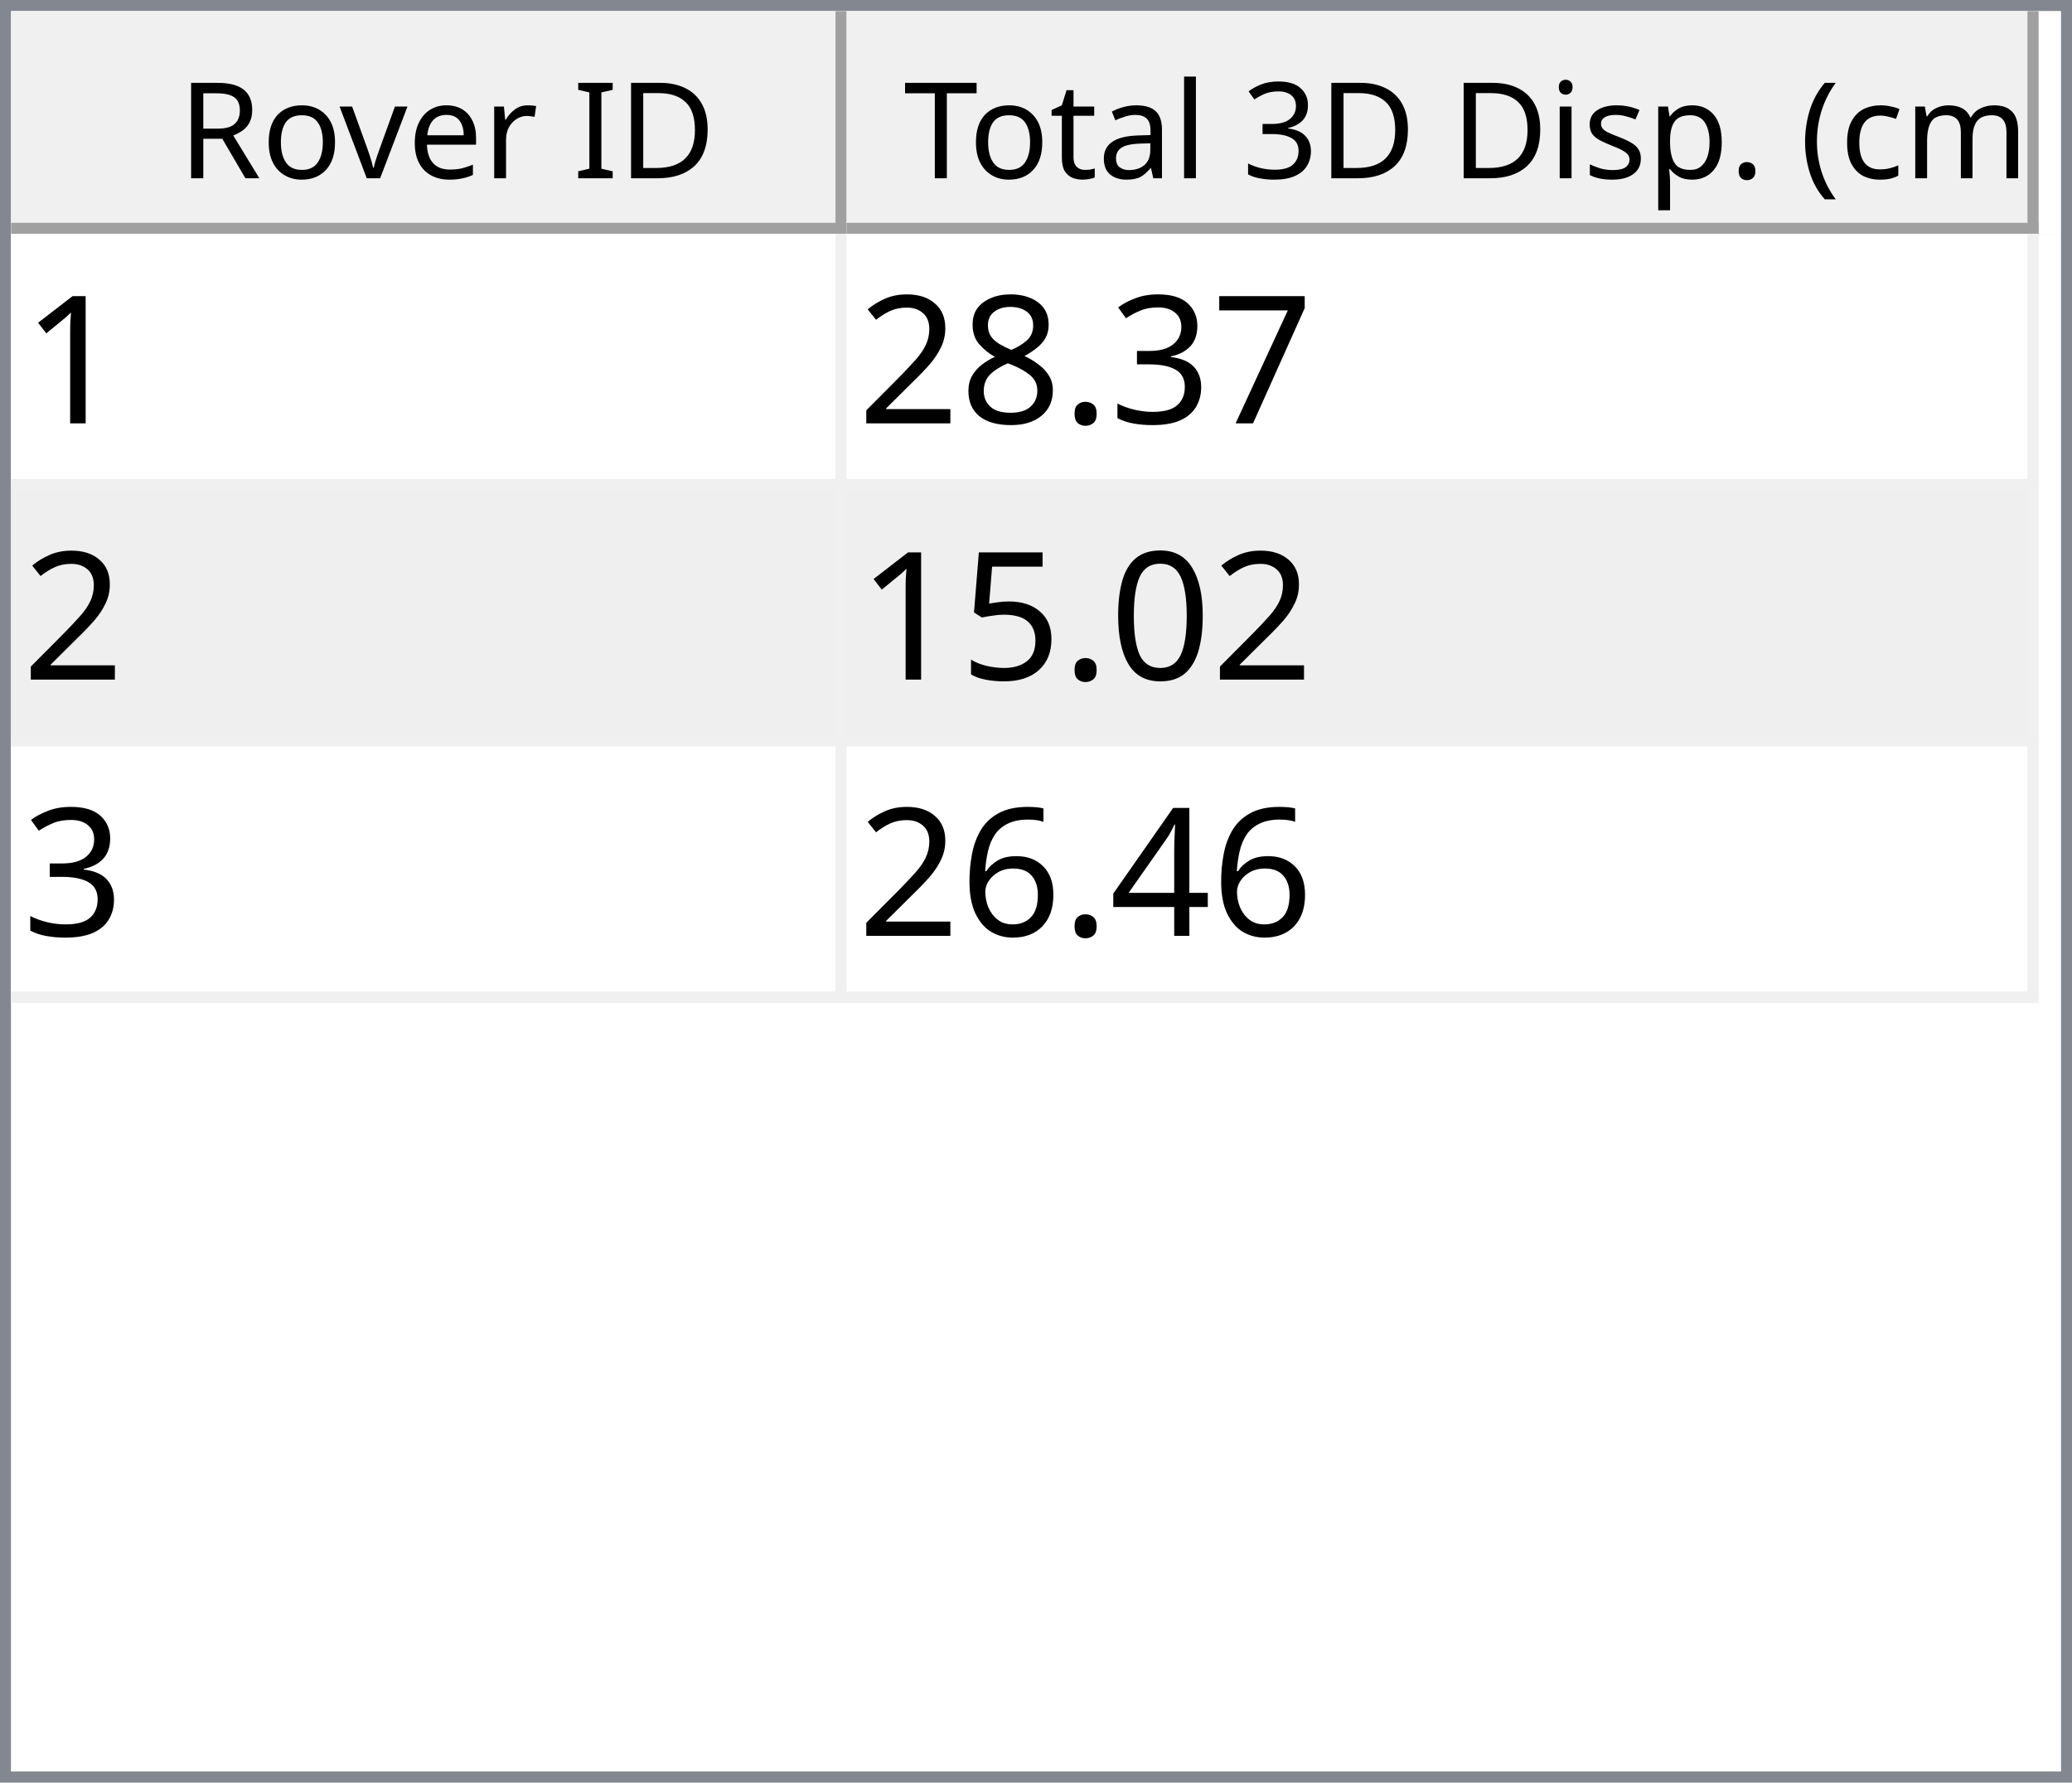
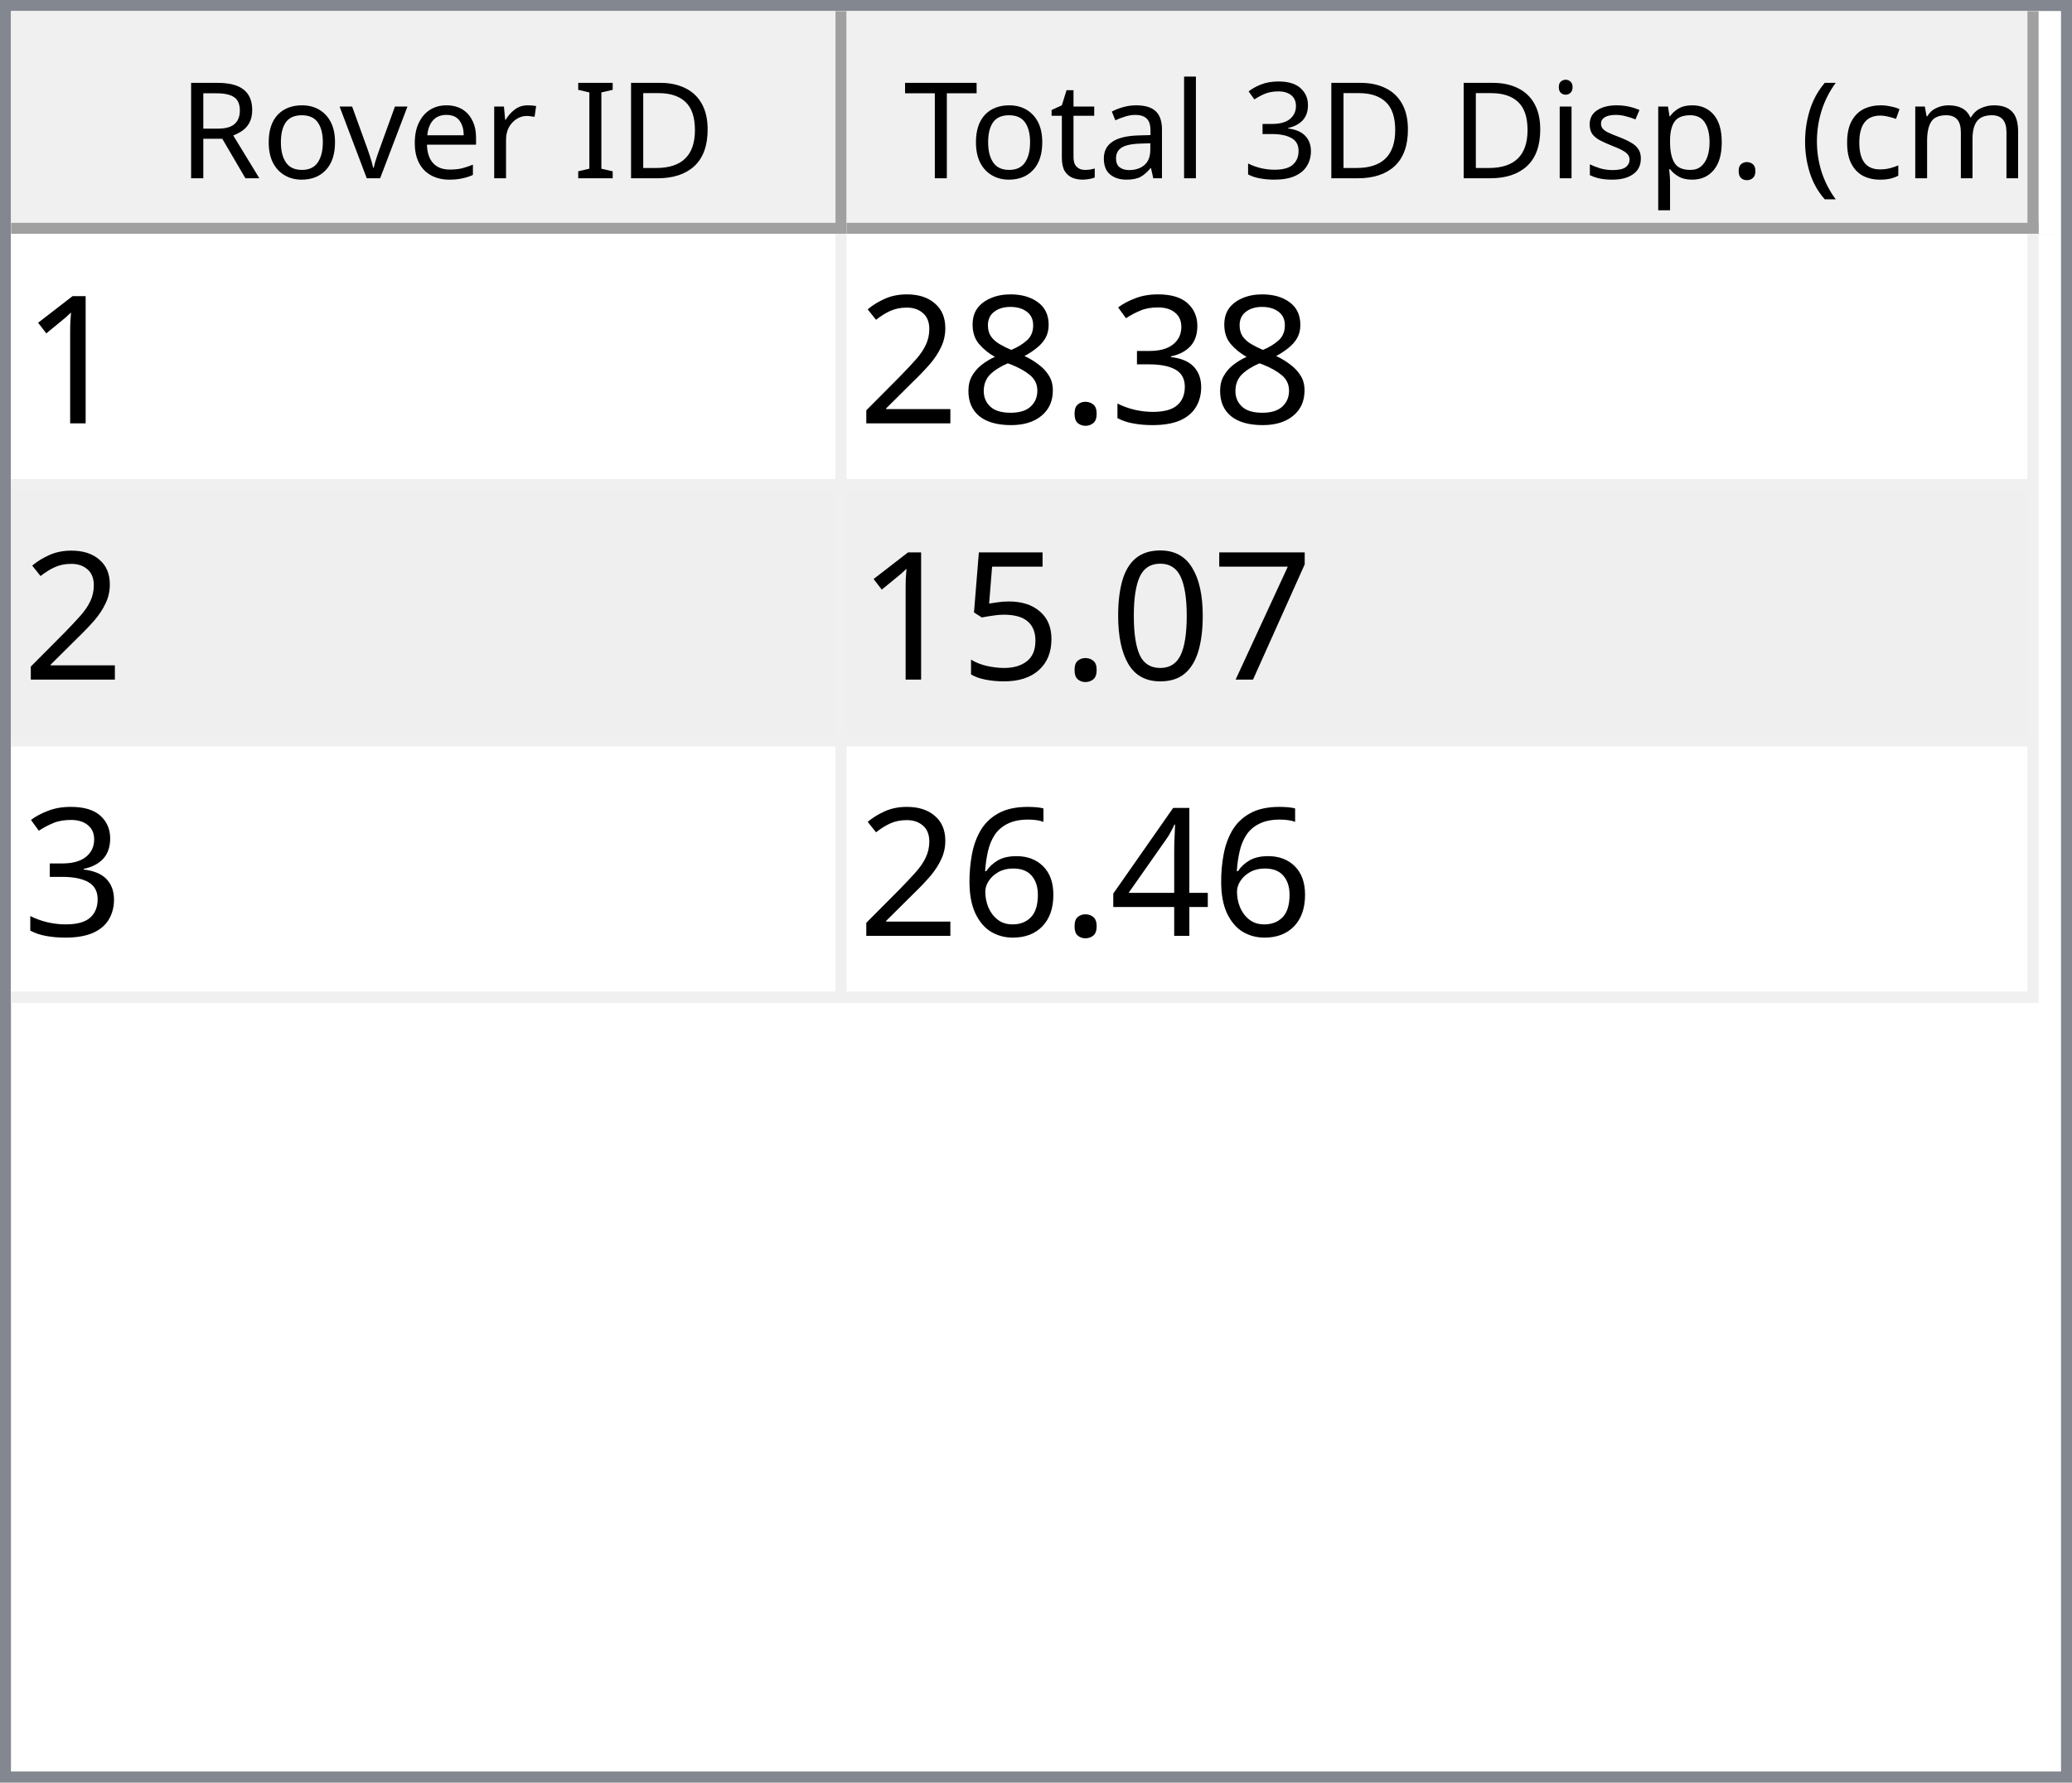
<svg xmlns="http://www.w3.org/2000/svg" style="fill-opacity:1; color-rendering:auto; color-interpolation:auto; text-rendering:auto; stroke:black; stroke-linecap:square; stroke-miterlimit:10; shape-rendering:auto; stroke-opacity:1; fill:black; stroke-dasharray:none; font-weight:normal; stroke-width:1; font-family:'Dialog'; font-style:normal; stroke-linejoin:miter; font-size:12px; stroke-dashoffset:0; image-rendering:auto;" width="186" height="160">
  <defs id="genericDefs" />
  <g>
    <defs id="defs1">
      <clipPath clipPathUnits="userSpaceOnUse" id="clipPath1">
        <path d="M0 0 L186 0 L186 160 L0 160 L0 0 Z" />
      </clipPath>
      <clipPath clipPathUnits="userSpaceOnUse" id="clipPath2">
        <path d="M0 0 L0 160 L186 160 L186 0 Z" />
      </clipPath>
      <clipPath clipPathUnits="userSpaceOnUse" id="clipPath3">
        <path d="M0 0 L0 20 L184 20 L184 0 Z" />
      </clipPath>
      <clipPath clipPathUnits="userSpaceOnUse" id="clipPath4">
        <path d="M0 0 L0 20 L75 20 L75 0 Z" />
      </clipPath>
      <clipPath clipPathUnits="userSpaceOnUse" id="clipPath5">
        <path d="M1 1 L1 19 L74 19 L74 1 Z" />
      </clipPath>
      <clipPath clipPathUnits="userSpaceOnUse" id="clipPath6">
        <path d="M0 0 L0 18 L73 18 L73 0 Z" />
      </clipPath>
      <clipPath clipPathUnits="userSpaceOnUse" id="clipPath7">
        <path d="M-0.5 -0.5 L-0.5 19.5 L74.5 19.5 L74.5 -0.5 Z" />
      </clipPath>
      <clipPath clipPathUnits="userSpaceOnUse" id="clipPath8">
        <path d="M0 0 L0 20 L107 20 L107 0 Z" />
      </clipPath>
      <clipPath clipPathUnits="userSpaceOnUse" id="clipPath9">
        <path d="M1 1 L1 19 L106 19 L106 1 Z" />
      </clipPath>
      <clipPath clipPathUnits="userSpaceOnUse" id="clipPath10">
        <path d="M0 0 L0 18 L105 18 L105 0 Z" />
      </clipPath>
      <clipPath clipPathUnits="userSpaceOnUse" id="clipPath11">
        <path d="M-0.5 -0.5 L-0.5 19.5 L106.5 19.5 L106.5 -0.5 Z" />
      </clipPath>
      <clipPath clipPathUnits="userSpaceOnUse" id="clipPath12">
        <path d="M0 0 L0 138 L184 138 L184 0 Z" />
      </clipPath>
      <clipPath clipPathUnits="userSpaceOnUse" id="clipPath13">
        <path d="M0 0 L0 69 L182 69 L182 0 Z" />
      </clipPath>
      <clipPath clipPathUnits="userSpaceOnUse" id="clipPath14">
        <path d="M-0.5 -0.5 L-0.5 68.5 L181.5 68.5 L181.5 -0.5 Z" />
      </clipPath>
      <clipPath clipPathUnits="userSpaceOnUse" id="clipPath15">
        <path d="M0 0 L0 22 L74 22 L74 0 Z" />
      </clipPath>
      <clipPath clipPathUnits="userSpaceOnUse" id="clipPath16">
        <path d="M0 0 L0 22 L106 22 L106 0 Z" />
      </clipPath>
      <font horiz-adv-x="64.551" id="font1">
        <font-face ascent="107.91" descent="25.098" units-per-em="100" style="font-style:normal; font-family:Segoe UI; font-weight:normal;" />
        <missing-glyph horiz-adv-x="64.551" d="M8.109 0 L8.109 68.266 L56.453 68.266 L56.453 0 L8.109 0 ZM15.328 7.234 L49.219 7.234 L49.219 61.031 L15.328 61.031 L15.328 7.234 Z" />
        <glyph unicode="D" horiz-adv-x="70.117" d="M9.188 0 L9.188 70.016 L28.516 70.016 Q65.531 70.016 65.531 35.891 Q65.531 19.672 55.25 9.836 Q44.969 0 27.734 0 L9.188 0 ZM17.391 62.594 L17.391 7.422 L27.828 7.422 Q41.609 7.422 49.273 14.797 Q56.938 22.172 56.938 35.688 Q56.938 62.594 28.328 62.594 L17.391 62.594 Z" />
        <glyph unicode="I" horiz-adv-x="26.611" d="M17.391 0 L9.188 0 L9.188 70.016 L17.391 70.016 L17.391 0 Z" />
        <glyph unicode=" " horiz-adv-x="27.393" d="" />
        <glyph unicode="r" horiz-adv-x="34.766" d="M34.188 41.891 Q32.078 43.5 28.125 43.5 Q23 43.5 19.555 38.672 Q16.109 33.844 16.109 25.484 L16.109 0 L8.109 0 L8.109 50 L16.109 50 L16.109 39.703 L16.312 39.703 Q18.016 44.969 21.531 47.922 Q25.047 50.875 29.391 50.875 Q32.516 50.875 34.188 50.203 L34.188 41.891 Z" />
        <glyph unicode="e" horiz-adv-x="52.295" d="M48.297 23 L12.984 23 Q13.188 14.656 17.484 10.109 Q21.781 5.562 29.297 5.562 Q37.75 5.562 44.828 11.141 L44.828 3.609 Q38.234 -1.172 27.391 -1.172 Q16.797 -1.172 10.742 5.641 Q4.688 12.453 4.688 24.812 Q4.688 36.469 11.305 43.82 Q17.922 51.172 27.734 51.172 Q37.547 51.172 42.922 44.828 Q48.297 38.484 48.297 27.203 L48.297 23 ZM40.094 29.781 Q40.047 36.719 36.75 40.578 Q33.453 44.438 27.594 44.438 Q21.922 44.438 17.969 40.383 Q14.016 36.328 13.094 29.781 L40.094 29.781 Z" />
        <glyph unicode="v" horiz-adv-x="47.9" d="M47.406 50 L27.484 0 L19.625 0 L0.688 50 L9.469 50 L22.172 13.672 Q23.578 9.672 23.922 6.688 L24.125 6.688 Q24.609 10.453 25.688 13.484 L38.969 50 L47.406 50 Z" />
        <glyph unicode="o" horiz-adv-x="58.594" d="M29 -1.172 Q17.922 -1.172 11.305 5.836 Q4.688 12.844 4.688 24.422 Q4.688 37.016 11.57 44.094 Q18.453 51.172 30.172 51.172 Q41.359 51.172 47.633 44.289 Q53.906 37.406 53.906 25.203 Q53.906 13.234 47.141 6.031 Q40.375 -1.172 29 -1.172 ZM29.594 44.438 Q21.875 44.438 17.383 39.188 Q12.891 33.938 12.891 24.703 Q12.891 15.828 17.43 10.695 Q21.969 5.562 29.594 5.562 Q37.359 5.562 41.531 10.594 Q45.703 15.625 45.703 24.906 Q45.703 34.281 41.531 39.359 Q37.359 44.438 29.594 44.438 Z" />
        <glyph unicode="R" horiz-adv-x="59.814" d="M59.375 0 L49.609 0 L37.891 19.625 Q36.281 22.359 34.766 24.289 Q33.25 26.219 31.664 27.438 Q30.078 28.656 28.25 29.219 Q26.422 29.781 24.125 29.781 L17.391 29.781 L17.391 0 L9.188 0 L9.188 70.016 L30.078 70.016 Q34.672 70.016 38.555 68.867 Q42.438 67.719 45.289 65.375 Q48.141 63.031 49.758 59.547 Q51.375 56.062 51.375 51.375 Q51.375 47.703 50.273 44.656 Q49.172 41.609 47.148 39.211 Q45.125 36.812 42.266 35.133 Q39.406 33.453 35.844 32.516 L35.844 32.328 Q37.594 31.547 38.891 30.547 Q40.188 29.547 41.359 28.18 Q42.531 26.812 43.68 25.078 Q44.828 23.344 46.234 21.047 L59.375 0 ZM17.391 62.594 L17.391 37.203 L28.516 37.203 Q31.594 37.203 34.203 38.133 Q36.812 39.062 38.719 40.797 Q40.625 42.531 41.703 45.047 Q42.781 47.562 42.781 50.688 Q42.781 56.297 39.141 59.445 Q35.5 62.594 28.609 62.594 L17.391 62.594 Z" />
        <glyph unicode=")" horiz-adv-x="30.176" d="M8.297 -15.922 L1.172 -15.922 Q16.406 2.344 16.406 26.812 Q16.406 51.469 1.078 70.016 L8.297 70.016 Q23.531 52.156 23.531 26.703 Q23.531 1.375 8.297 -15.922 Z" />
        <glyph unicode="m" horiz-adv-x="86.133" d="M79.109 0 L71.094 0 L71.094 28.719 Q71.094 37.016 68.531 40.727 Q65.969 44.438 59.906 44.438 Q54.781 44.438 51.195 39.75 Q47.609 35.062 47.609 28.516 L47.609 0 L39.594 0 L39.594 29.688 Q39.594 44.438 28.219 44.438 Q22.953 44.438 19.531 40.016 Q16.109 35.594 16.109 28.516 L16.109 0 L8.109 0 L8.109 50 L16.109 50 L16.109 42.094 L16.312 42.094 Q21.625 51.172 31.844 51.172 Q36.969 51.172 40.773 48.312 Q44.578 45.453 46 40.828 Q51.562 51.172 62.594 51.172 Q79.109 51.172 79.109 30.812 L79.109 0 Z" />
        <glyph unicode="c" horiz-adv-x="46.191" d="M42.188 2.297 Q36.422 -1.172 28.516 -1.172 Q17.828 -1.172 11.258 5.789 Q4.688 12.75 4.688 23.828 Q4.688 36.188 11.766 43.68 Q18.844 51.172 30.672 51.172 Q37.25 51.172 42.281 48.734 L42.281 40.531 Q36.719 44.438 30.375 44.438 Q22.703 44.438 17.797 38.945 Q12.891 33.453 12.891 24.516 Q12.891 15.719 17.508 10.641 Q22.125 5.562 29.891 5.562 Q36.422 5.562 42.188 9.906 L42.188 2.297 Z" />
        <glyph unicode="(" horiz-adv-x="30.176" d="M29.109 -15.922 L21.969 -15.922 Q6.844 1.375 6.844 26.703 Q6.844 52.156 21.969 70.016 L29.203 70.016 Q13.875 51.469 13.875 26.812 Q13.875 2.344 29.109 -15.922 Z" />
        <glyph unicode="." horiz-adv-x="21.68" d="M10.891 -1.078 Q8.641 -1.078 7.055 0.539 Q5.469 2.156 5.469 4.391 Q5.469 6.641 7.055 8.273 Q8.641 9.906 10.891 9.906 Q13.188 9.906 14.797 8.273 Q16.406 6.641 16.406 4.391 Q16.406 2.156 14.797 0.539 Q13.188 -1.078 10.891 -1.078 Z" />
        <glyph unicode="p" horiz-adv-x="58.789" d="M16.312 7.234 L16.109 7.234 L16.109 -23 L8.109 -23 L8.109 50 L16.109 50 L16.109 41.219 L16.312 41.219 Q22.219 51.172 33.594 51.172 Q43.266 51.172 48.688 44.461 Q54.109 37.75 54.109 26.469 Q54.109 13.922 48 6.375 Q41.891 -1.172 31.297 -1.172 Q21.578 -1.172 16.312 7.234 ZM16.109 27.391 L16.109 20.406 Q16.109 14.203 20.141 9.883 Q24.172 5.562 30.375 5.562 Q37.641 5.562 41.773 11.133 Q45.906 16.703 45.906 26.609 Q45.906 34.969 42.047 39.703 Q38.188 44.438 31.594 44.438 Q24.609 44.438 20.359 39.578 Q16.109 34.719 16.109 27.391 Z" />
        <glyph unicode="s" horiz-adv-x="42.432" d="M5.078 1.812 L5.078 10.406 Q11.625 5.562 19.484 5.562 Q30.031 5.562 30.031 12.594 Q30.031 14.594 29.125 15.992 Q28.219 17.391 26.68 18.461 Q25.141 19.531 23.07 20.383 Q21 21.234 18.609 22.172 Q15.281 23.484 12.766 24.828 Q10.25 26.172 8.57 27.859 Q6.891 29.547 6.031 31.695 Q5.172 33.844 5.172 36.719 Q5.172 40.234 6.789 42.945 Q8.406 45.656 11.086 47.484 Q13.766 49.312 17.211 50.242 Q20.656 51.172 24.312 51.172 Q30.812 51.172 35.938 48.922 L35.938 40.828 Q30.422 44.438 23.25 44.438 Q21 44.438 19.195 43.922 Q17.391 43.406 16.094 42.477 Q14.797 41.547 14.086 40.258 Q13.375 38.969 13.375 37.406 Q13.375 35.453 14.086 34.133 Q14.797 32.812 16.164 31.789 Q17.531 30.766 19.484 29.938 Q21.438 29.109 23.922 28.125 Q27.25 26.859 29.883 25.516 Q32.516 24.172 34.375 22.484 Q36.234 20.797 37.234 18.602 Q38.234 16.406 38.234 13.375 Q38.234 9.672 36.602 6.938 Q34.969 4.203 32.234 2.398 Q29.5 0.594 25.93 -0.289 Q22.359 -1.172 18.453 -1.172 Q10.75 -1.172 5.078 1.812 Z" />
        <glyph unicode="i" horiz-adv-x="24.219" d="M12.203 62.703 Q10.062 62.703 8.547 64.164 Q7.031 65.625 7.031 67.875 Q7.031 70.125 8.547 71.609 Q10.062 73.094 12.203 73.094 Q14.406 73.094 15.945 71.609 Q17.484 70.125 17.484 67.875 Q17.484 65.719 15.945 64.211 Q14.406 62.703 12.203 62.703 ZM16.109 0 L8.109 0 L8.109 50 L16.109 50 L16.109 0 Z" />
        <glyph unicode="3" horiz-adv-x="53.906" d="M46.531 19.828 Q46.531 15.094 44.75 11.211 Q42.969 7.328 39.719 4.57 Q36.469 1.812 31.93 0.297 Q27.391 -1.219 21.922 -1.219 Q11.922 -1.219 6 2.594 L6 11.188 Q13.094 5.609 22.219 5.609 Q25.875 5.609 28.828 6.539 Q31.781 7.469 33.906 9.227 Q36.031 10.984 37.18 13.477 Q38.328 15.969 38.328 19.094 Q38.328 32.812 18.797 32.812 L12.984 32.812 L12.984 39.594 L18.5 39.594 Q35.797 39.594 35.797 52.484 Q35.797 64.406 22.609 64.406 Q15.188 64.406 8.688 59.422 L8.688 67.188 Q15.375 71.188 24.609 71.188 Q29 71.188 32.57 69.969 Q36.141 68.75 38.68 66.555 Q41.219 64.359 42.609 61.281 Q44 58.203 44 54.5 Q44 40.672 30.031 36.719 L30.031 36.531 Q33.594 36.141 36.625 34.797 Q39.656 33.453 41.852 31.305 Q44.047 29.156 45.289 26.25 Q46.531 23.344 46.531 19.828 Z" />
        <glyph unicode="l" horiz-adv-x="24.219" d="M16.109 0 L8.109 0 L8.109 74.031 L16.109 74.031 L16.109 0 Z" />
        <glyph unicode="a" horiz-adv-x="50.879" d="M43.891 0 L35.891 0 L35.891 7.812 L35.688 7.812 Q30.469 -1.172 20.312 -1.172 Q12.844 -1.172 8.617 2.781 Q4.391 6.734 4.391 13.281 Q4.391 27.297 20.906 29.594 L35.891 31.688 Q35.891 44.438 25.594 44.438 Q16.547 44.438 9.281 38.281 L9.281 46.484 Q16.656 51.172 26.266 51.172 Q43.891 51.172 43.891 32.516 L43.891 0 ZM35.891 25.297 L23.828 23.641 Q18.266 22.859 15.43 20.875 Q12.594 18.891 12.594 13.875 Q12.594 10.203 15.211 7.883 Q17.828 5.562 22.172 5.562 Q28.125 5.562 32.008 9.742 Q35.891 13.922 35.891 20.312 L35.891 25.297 Z" />
        <glyph unicode="t" horiz-adv-x="33.887" d="M31.297 0.484 Q28.469 -1.078 23.828 -1.078 Q10.688 -1.078 10.688 13.578 L10.688 43.172 L2.094 43.172 L2.094 50 L10.688 50 L10.688 62.203 L18.703 64.797 L18.703 50 L31.297 50 L31.297 43.172 L18.703 43.172 L18.703 14.984 Q18.703 9.969 20.414 7.82 Q22.125 5.672 26.078 5.672 Q29.109 5.672 31.297 7.328 L31.297 0.484 Z" />
        <glyph unicode="T" horiz-adv-x="52.393" d="M50.594 62.594 L30.375 62.594 L30.375 0 L22.172 0 L22.172 62.594 L2 62.594 L2 70.016 L50.594 70.016 L50.594 62.594 Z" />
      </font>
      <font horiz-adv-x="75.0" id="font2">
        <font-face ascent="100.537" descent="21.973" units-per-em="100" style="font-style:normal; font-family:sans-serif; font-weight:normal;" />
        <missing-glyph horiz-adv-x="75.0" d="M12.5 0 L12.5 62.5 L62.5 62.5 L62.5 0 L12.5 0 ZM14.062 1.562 L60.938 1.562 L60.938 60.938 L14.062 60.938 L14.062 1.562 Z" />
        <glyph unicode="1" horiz-adv-x="55.615" d="M37.25 0 L28.469 0 L28.469 56 Q25.297 52.984 20.141 49.953 Q14.984 46.922 10.891 45.406 L10.891 53.906 Q18.266 57.375 23.781 62.305 Q29.297 67.234 31.594 71.875 L37.25 71.875 L37.25 0 Z" />
-         <glyph unicode="7" horiz-adv-x="55.615" d="M4.734 62.203 L4.734 70.656 L51.078 70.656 L51.078 63.812 Q44.234 56.547 37.523 44.484 Q30.812 32.422 27.156 19.672 Q24.516 10.688 23.781 0 L14.75 0 Q14.891 8.453 18.062 20.414 Q21.234 32.375 27.172 43.484 Q33.109 54.594 39.797 62.203 L4.734 62.203 Z" />
        <glyph unicode="3" horiz-adv-x="55.615" d="M4.203 18.891 L12.984 20.062 Q14.5 12.594 18.141 9.297 Q21.781 6 27 6 Q33.203 6 37.477 10.297 Q41.75 14.594 41.75 20.953 Q41.75 27 37.797 30.93 Q33.844 34.859 27.734 34.859 Q25.25 34.859 21.531 33.891 L22.516 41.609 Q23.391 41.5 23.922 41.5 Q29.547 41.5 34.039 44.43 Q38.531 47.359 38.531 53.469 Q38.531 58.297 35.258 61.477 Q31.984 64.656 26.812 64.656 Q21.688 64.656 18.266 61.43 Q14.844 58.203 13.875 51.766 L5.078 53.328 Q6.688 62.156 12.398 67.016 Q18.109 71.875 26.609 71.875 Q32.469 71.875 37.398 69.359 Q42.328 66.844 44.945 62.5 Q47.562 58.156 47.562 53.266 Q47.562 48.641 45.07 44.828 Q42.578 41.016 37.703 38.766 Q44.047 37.312 47.562 32.695 Q51.078 28.078 51.078 21.141 Q51.078 11.766 44.242 5.25 Q37.406 -1.266 26.953 -1.266 Q17.531 -1.266 11.305 4.352 Q5.078 9.969 4.203 18.891 Z" />
        <glyph unicode="." horiz-adv-x="27.783" d="M9.078 0 L9.078 10.016 L19.094 10.016 L19.094 0 L9.078 0 Z" />
        <glyph unicode="8" horiz-adv-x="55.615" d="M17.672 38.812 Q12.203 40.828 9.57 44.539 Q6.938 48.25 6.938 53.422 Q6.938 61.234 12.555 66.555 Q18.172 71.875 27.484 71.875 Q36.859 71.875 42.578 66.43 Q48.297 60.984 48.297 53.172 Q48.297 48.188 45.68 44.508 Q43.062 40.828 37.75 38.812 Q44.344 36.672 47.781 31.883 Q51.219 27.094 51.219 20.453 Q51.219 11.281 44.727 5.031 Q38.234 -1.219 27.641 -1.219 Q17.047 -1.219 10.547 5.055 Q4.047 11.328 4.047 20.703 Q4.047 27.688 7.594 32.398 Q11.141 37.109 17.672 38.812 ZM15.922 53.719 Q15.922 48.641 19.195 45.414 Q22.469 42.188 27.688 42.188 Q32.766 42.188 36.016 45.383 Q39.266 48.578 39.266 53.219 Q39.266 58.062 35.914 61.359 Q32.562 64.656 27.594 64.656 Q22.562 64.656 19.242 61.43 Q15.922 58.203 15.922 53.719 ZM13.094 20.656 Q13.094 16.891 14.875 13.375 Q16.656 9.859 20.172 7.93 Q23.688 6 27.734 6 Q34.031 6 38.133 10.055 Q42.234 14.109 42.234 20.359 Q42.234 26.703 38.016 30.859 Q33.797 35.016 27.438 35.016 Q21.234 35.016 17.164 30.914 Q13.094 26.812 13.094 20.656 Z" />
        <glyph unicode="2" horiz-adv-x="55.615" d="M50.344 8.453 L50.344 0 L3.031 0 Q2.938 3.172 4.047 6.109 Q5.859 10.938 9.836 15.625 Q13.812 20.312 21.344 26.469 Q33.016 36.031 37.117 41.625 Q41.219 47.219 41.219 52.203 Q41.219 57.422 37.477 61.008 Q33.734 64.594 27.734 64.594 Q21.391 64.594 17.578 60.789 Q13.766 56.984 13.719 50.25 L4.688 51.172 Q5.609 61.281 11.664 66.578 Q17.719 71.875 27.938 71.875 Q38.234 71.875 44.242 66.164 Q50.25 60.453 50.25 52 Q50.25 47.703 48.492 43.555 Q46.734 39.406 42.656 34.812 Q38.578 30.219 29.109 22.219 Q21.188 15.578 18.945 13.211 Q16.703 10.844 15.234 8.453 L50.344 8.453 Z" />
+         <glyph unicode="7" horiz-adv-x="55.615" d="M4.734 62.203 L4.734 70.656 L51.078 70.656 L51.078 63.812 Q44.234 56.547 37.523 44.484 Q30.812 32.422 27.156 19.672 Q24.516 10.688 23.781 0 L14.75 0 Q14.891 8.453 18.062 20.414 Q21.234 32.375 27.172 43.484 Q33.109 54.594 39.797 62.203 L4.734 62.203 Z" />
        <glyph unicode="0" horiz-adv-x="55.615" d="M4.156 35.297 Q4.156 48 6.766 55.742 Q9.375 63.484 14.523 67.68 Q19.672 71.875 27.484 71.875 Q33.25 71.875 37.594 69.555 Q41.938 67.234 44.773 62.867 Q47.609 58.5 49.219 52.227 Q50.828 45.953 50.828 35.297 Q50.828 22.703 48.242 14.969 Q45.656 7.234 40.508 3.008 Q35.359 -1.219 27.484 -1.219 Q17.141 -1.219 11.234 6.203 Q4.156 15.141 4.156 35.297 ZM13.188 35.297 Q13.188 17.672 17.312 11.836 Q21.438 6 27.484 6 Q33.547 6 37.672 11.859 Q41.797 17.719 41.797 35.297 Q41.797 52.984 37.672 58.789 Q33.547 64.594 27.391 64.594 Q21.344 64.594 17.719 59.469 Q13.188 52.938 13.188 35.297 Z" />
        <glyph unicode="5" horiz-adv-x="55.615" d="M4.156 18.75 L13.375 19.531 Q14.406 12.797 18.141 9.398 Q21.875 6 27.156 6 Q33.5 6 37.891 10.789 Q42.281 15.578 42.281 23.484 Q42.281 31 38.062 35.352 Q33.844 39.703 27 39.703 Q22.75 39.703 19.336 37.773 Q15.922 35.844 13.969 32.766 L5.719 33.844 L12.641 70.609 L48.25 70.609 L48.25 62.203 L19.672 62.203 L15.828 42.969 Q22.266 47.469 29.344 47.469 Q38.719 47.469 45.164 40.969 Q51.609 34.469 51.609 24.266 Q51.609 14.547 45.953 7.469 Q39.062 -1.219 27.156 -1.219 Q17.391 -1.219 11.211 4.25 Q5.031 9.719 4.156 18.75 Z" />
        <glyph unicode="4" horiz-adv-x="55.615" d="M32.328 0 L32.328 17.141 L1.266 17.141 L1.266 25.203 L33.938 71.578 L41.109 71.578 L41.109 25.203 L50.781 25.203 L50.781 17.141 L41.109 17.141 L41.109 0 L32.328 0 ZM32.328 25.203 L32.328 57.469 L9.906 25.203 L32.328 25.203 Z" />
        <glyph unicode="6" horiz-adv-x="55.615" d="M49.75 54.047 L41.016 53.375 Q39.844 58.547 37.703 60.891 Q34.125 64.656 28.906 64.656 Q24.703 64.656 21.531 62.312 Q17.391 59.281 14.992 53.469 Q12.594 47.656 12.5 36.922 Q15.672 41.75 20.266 44.094 Q24.859 46.438 29.891 46.438 Q38.672 46.438 44.852 39.969 Q51.031 33.5 51.031 23.25 Q51.031 16.5 48.125 10.719 Q45.219 4.938 40.141 1.859 Q35.062 -1.219 28.609 -1.219 Q17.625 -1.219 10.695 6.859 Q3.766 14.938 3.766 33.5 Q3.766 54.25 11.422 63.672 Q18.109 71.875 29.438 71.875 Q37.891 71.875 43.289 67.141 Q48.688 62.406 49.75 54.047 ZM13.875 23.188 Q13.875 18.656 15.797 14.508 Q17.719 10.359 21.188 8.18 Q24.656 6 28.469 6 Q34.031 6 38.039 10.492 Q42.047 14.984 42.047 22.703 Q42.047 30.125 38.086 34.398 Q34.125 38.672 28.125 38.672 Q22.172 38.672 18.023 34.398 Q13.875 30.125 13.875 23.188 Z" />
      </font>
    </defs>
    <g style="fill:white; stroke:white;">
      <rect x="0" y="0" width="186" style="clip-path:url(#clipPath1); stroke:none;" height="160" />
    </g>
    <g style="fill:white; text-rendering:optimizeSpeed; color-rendering:optimizeSpeed; image-rendering:optimizeSpeed; shape-rendering:crispEdges; stroke:white; color-interpolation:sRGB;">
      <rect x="0" width="186" height="160" y="0" style="stroke:none;" />
      <path style="stroke:none;" d="M0 160 L186 160 L186 0 L0 0 Z" />
    </g>
    <g style="fill:rgb(240,240,240); font-family:'Segoe UI'; stroke:rgb(240,240,240);">
      <rect x="0" y="0" width="186" style="clip-path:url(#clipPath2); stroke:none;" height="160" />
    </g>
    <g style="fill:rgb(130,135,144); font-family:'Segoe UI'; stroke:rgb(130,135,144);">
      <path d="M0 0 L186 0 L186 160 L0 160 L0 0 ZM1 1 L185 1 L185 159 L1 159 L1 1 Z" style="fill-rule:evenodd; clip-path:url(#clipPath2); stroke:none;" />
    </g>
    <g style="fill:white; font-family:'Segoe UI'; stroke:white;" transform="translate(1,1)">
      <rect x="0" y="0" width="184" style="clip-path:url(#clipPath3); stroke:none;" height="20" />
    </g>
    <g style="fill:rgb(240,240,240); font-family:'Segoe UI'; stroke:rgb(240,240,240);" transform="translate(1,1)">
      <rect x="0" y="0" width="75" style="clip-path:url(#clipPath4); stroke:none;" height="20" />
    </g>
    <g style="font-family:'Segoe UI';" transform="translate(2,2)">
      <text x="14" xml:space="preserve" y="14" style="clip-path:url(#clipPath6); stroke:none;">Rover ID</text>
    </g>
    <g style="fill:rgb(160,160,160); font-family:'Segoe UI'; stroke:rgb(160,160,160); stroke-linejoin:bevel;" transform="translate(1.5,1.5)">
      <line x1="74" x2="74" y1="0" style="fill:none; clip-path:url(#clipPath7);" y2="19" />
    </g>
    <g style="fill:rgb(160,160,160); font-family:'Segoe UI'; stroke:rgb(160,160,160); stroke-linejoin:bevel;" transform="matrix(1,0,0,1,1,1) translate(0.5,0.5)">
      <line x1="0" x2="74" y1="19" style="fill:none; clip-path:url(#clipPath7);" y2="19" />
    </g>
    <g style="fill:rgb(240,240,240); font-family:'Segoe UI'; stroke:rgb(240,240,240);" transform="translate(76,1)">
      <rect x="0" y="0" width="107" style="clip-path:url(#clipPath8); stroke:none;" height="20" />
    </g>
    <g style="font-family:'Segoe UI';" transform="translate(77,2)">
      <text x="1" xml:space="preserve" y="14" style="clip-path:url(#clipPath10); stroke:none;"> Total 3D Disp. (cm)</text>
    </g>
    <g style="fill:rgb(160,160,160); font-family:'Segoe UI'; stroke:rgb(160,160,160); stroke-linejoin:bevel;" transform="translate(76.5,1.5)">
      <line x1="106" x2="106" y1="0" style="fill:none; clip-path:url(#clipPath11);" y2="19" />
    </g>
    <g style="fill:rgb(160,160,160); font-family:'Segoe UI'; stroke:rgb(160,160,160); stroke-linejoin:bevel;" transform="matrix(1,0,0,1,76,1) translate(0.5,0.5)">
      <line x1="0" x2="106" y1="19" style="fill:none; clip-path:url(#clipPath11);" y2="19" />
    </g>
    <g style="fill:white; font-family:'Segoe UI'; stroke:white;" transform="translate(1,21)">
      <rect x="0" y="0" width="184" style="clip-path:url(#clipPath12); stroke:none;" height="138" />
    </g>
    <g style="fill:rgb(240,240,240); font-size:16px; font-family:sans-serif; stroke:rgb(240,240,240);" transform="translate(1,21)">
      <rect x="0" y="0" width="182" style="clip-path:url(#clipPath13); stroke:none;" height="69" />
      <line transform="translate(0.5,0.5)" x1="0" x2="181" y1="22" style="clip-path:url(#clipPath14); fill:none; stroke-linejoin:bevel;" y2="22" />
    </g>
    <g transform="matrix(1,0,0,1,1,21) translate(0.5,0.5)" style="fill:rgb(240,240,240); font-size:16px; font-family:sans-serif; stroke:rgb(240,240,240); stroke-linejoin:bevel;">
      <line x1="0" x2="181" y1="45" style="fill:none; clip-path:url(#clipPath14);" y2="45" />
    </g>
    <g transform="matrix(1,0,0,1,1,21) translate(0.5,0.5)" style="fill:rgb(240,240,240); font-size:16px; font-family:sans-serif; stroke:rgb(240,240,240); stroke-linejoin:bevel;">
      <line x1="0" x2="181" y1="68" style="fill:none; clip-path:url(#clipPath14);" y2="68" />
    </g>
    <g transform="matrix(1,0,0,1,1,21) translate(0.5,0.5)" style="fill:rgb(240,240,240); font-size:16px; font-family:sans-serif; stroke:rgb(240,240,240); stroke-linejoin:bevel;">
      <line x1="74" x2="74" y1="0" style="fill:none; clip-path:url(#clipPath14);" y2="68" />
    </g>
    <g transform="matrix(1,0,0,1,1,21) translate(0.5,0.5)" style="fill:rgb(240,240,240); font-size:16px; font-family:sans-serif; stroke:rgb(240,240,240); stroke-linejoin:bevel;">
      <line x1="181" x2="181" y1="0" style="fill:none; clip-path:url(#clipPath14);" y2="68" />
    </g>
    <g style="fill:white; font-size:16px; font-family:sans-serif; stroke:white;" transform="matrix(1,0,0,1,1,21)">
      <rect x="0" y="0" width="74" style="clip-path:url(#clipPath15); stroke:none;" height="22" />
      <text x="1" y="17" style="fill:black; clip-path:url(#clipPath15); stroke:none;" xml:space="preserve">1</text>
    </g>
    <g style="fill:white; font-size:16px; font-family:sans-serif; stroke:white;" transform="matrix(1,0,0,1,1,21) translate(75,0)">
      <rect x="0" y="0" width="106" style="clip-path:url(#clipPath16); stroke:none;" height="22" />
-       <text x="1" y="17" style="fill:black; clip-path:url(#clipPath16); stroke:none;" xml:space="preserve">28.37</text>
+       <text x="1" y="17" style="fill:black; clip-path:url(#clipPath16); stroke:none;" xml:space="preserve">28.38</text>
    </g>
    <g style="fill:rgb(239,239,239); font-size:16px; font-family:sans-serif; stroke:rgb(239,239,239);" transform="matrix(1,0,0,1,1,21) translate(0,23)">
      <rect x="0" y="0" width="74" style="clip-path:url(#clipPath15); stroke:none;" height="22" />
      <text x="1" y="17" style="fill:black; clip-path:url(#clipPath15); stroke:none;" xml:space="preserve">2</text>
    </g>
    <g style="fill:rgb(239,239,239); font-size:16px; font-family:sans-serif; stroke:rgb(239,239,239);" transform="matrix(1,0,0,1,1,21) translate(75,23)">
      <rect x="0" y="0" width="106" style="clip-path:url(#clipPath16); stroke:none;" height="22" />
-       <text x="1" y="17" style="fill:black; clip-path:url(#clipPath16); stroke:none;" xml:space="preserve">15.02</text>
+       <text x="1" y="17" style="fill:black; clip-path:url(#clipPath16); stroke:none;" xml:space="preserve">15.07</text>
    </g>
    <g style="fill:white; font-size:16px; font-family:sans-serif; stroke:white;" transform="matrix(1,0,0,1,1,21) translate(0,46)">
      <rect x="0" y="0" width="74" style="clip-path:url(#clipPath15); stroke:none;" height="22" />
      <text x="1" y="17" style="fill:black; clip-path:url(#clipPath15); stroke:none;" xml:space="preserve">3</text>
    </g>
    <g style="fill:white; font-size:16px; font-family:sans-serif; stroke:white;" transform="matrix(1,0,0,1,1,21) translate(75,46)">
      <rect x="0" y="0" width="106" style="clip-path:url(#clipPath16); stroke:none;" height="22" />
      <text x="1" y="17" style="fill:black; clip-path:url(#clipPath16); stroke:none;" xml:space="preserve">26.46</text>
    </g>
  </g>
</svg>
